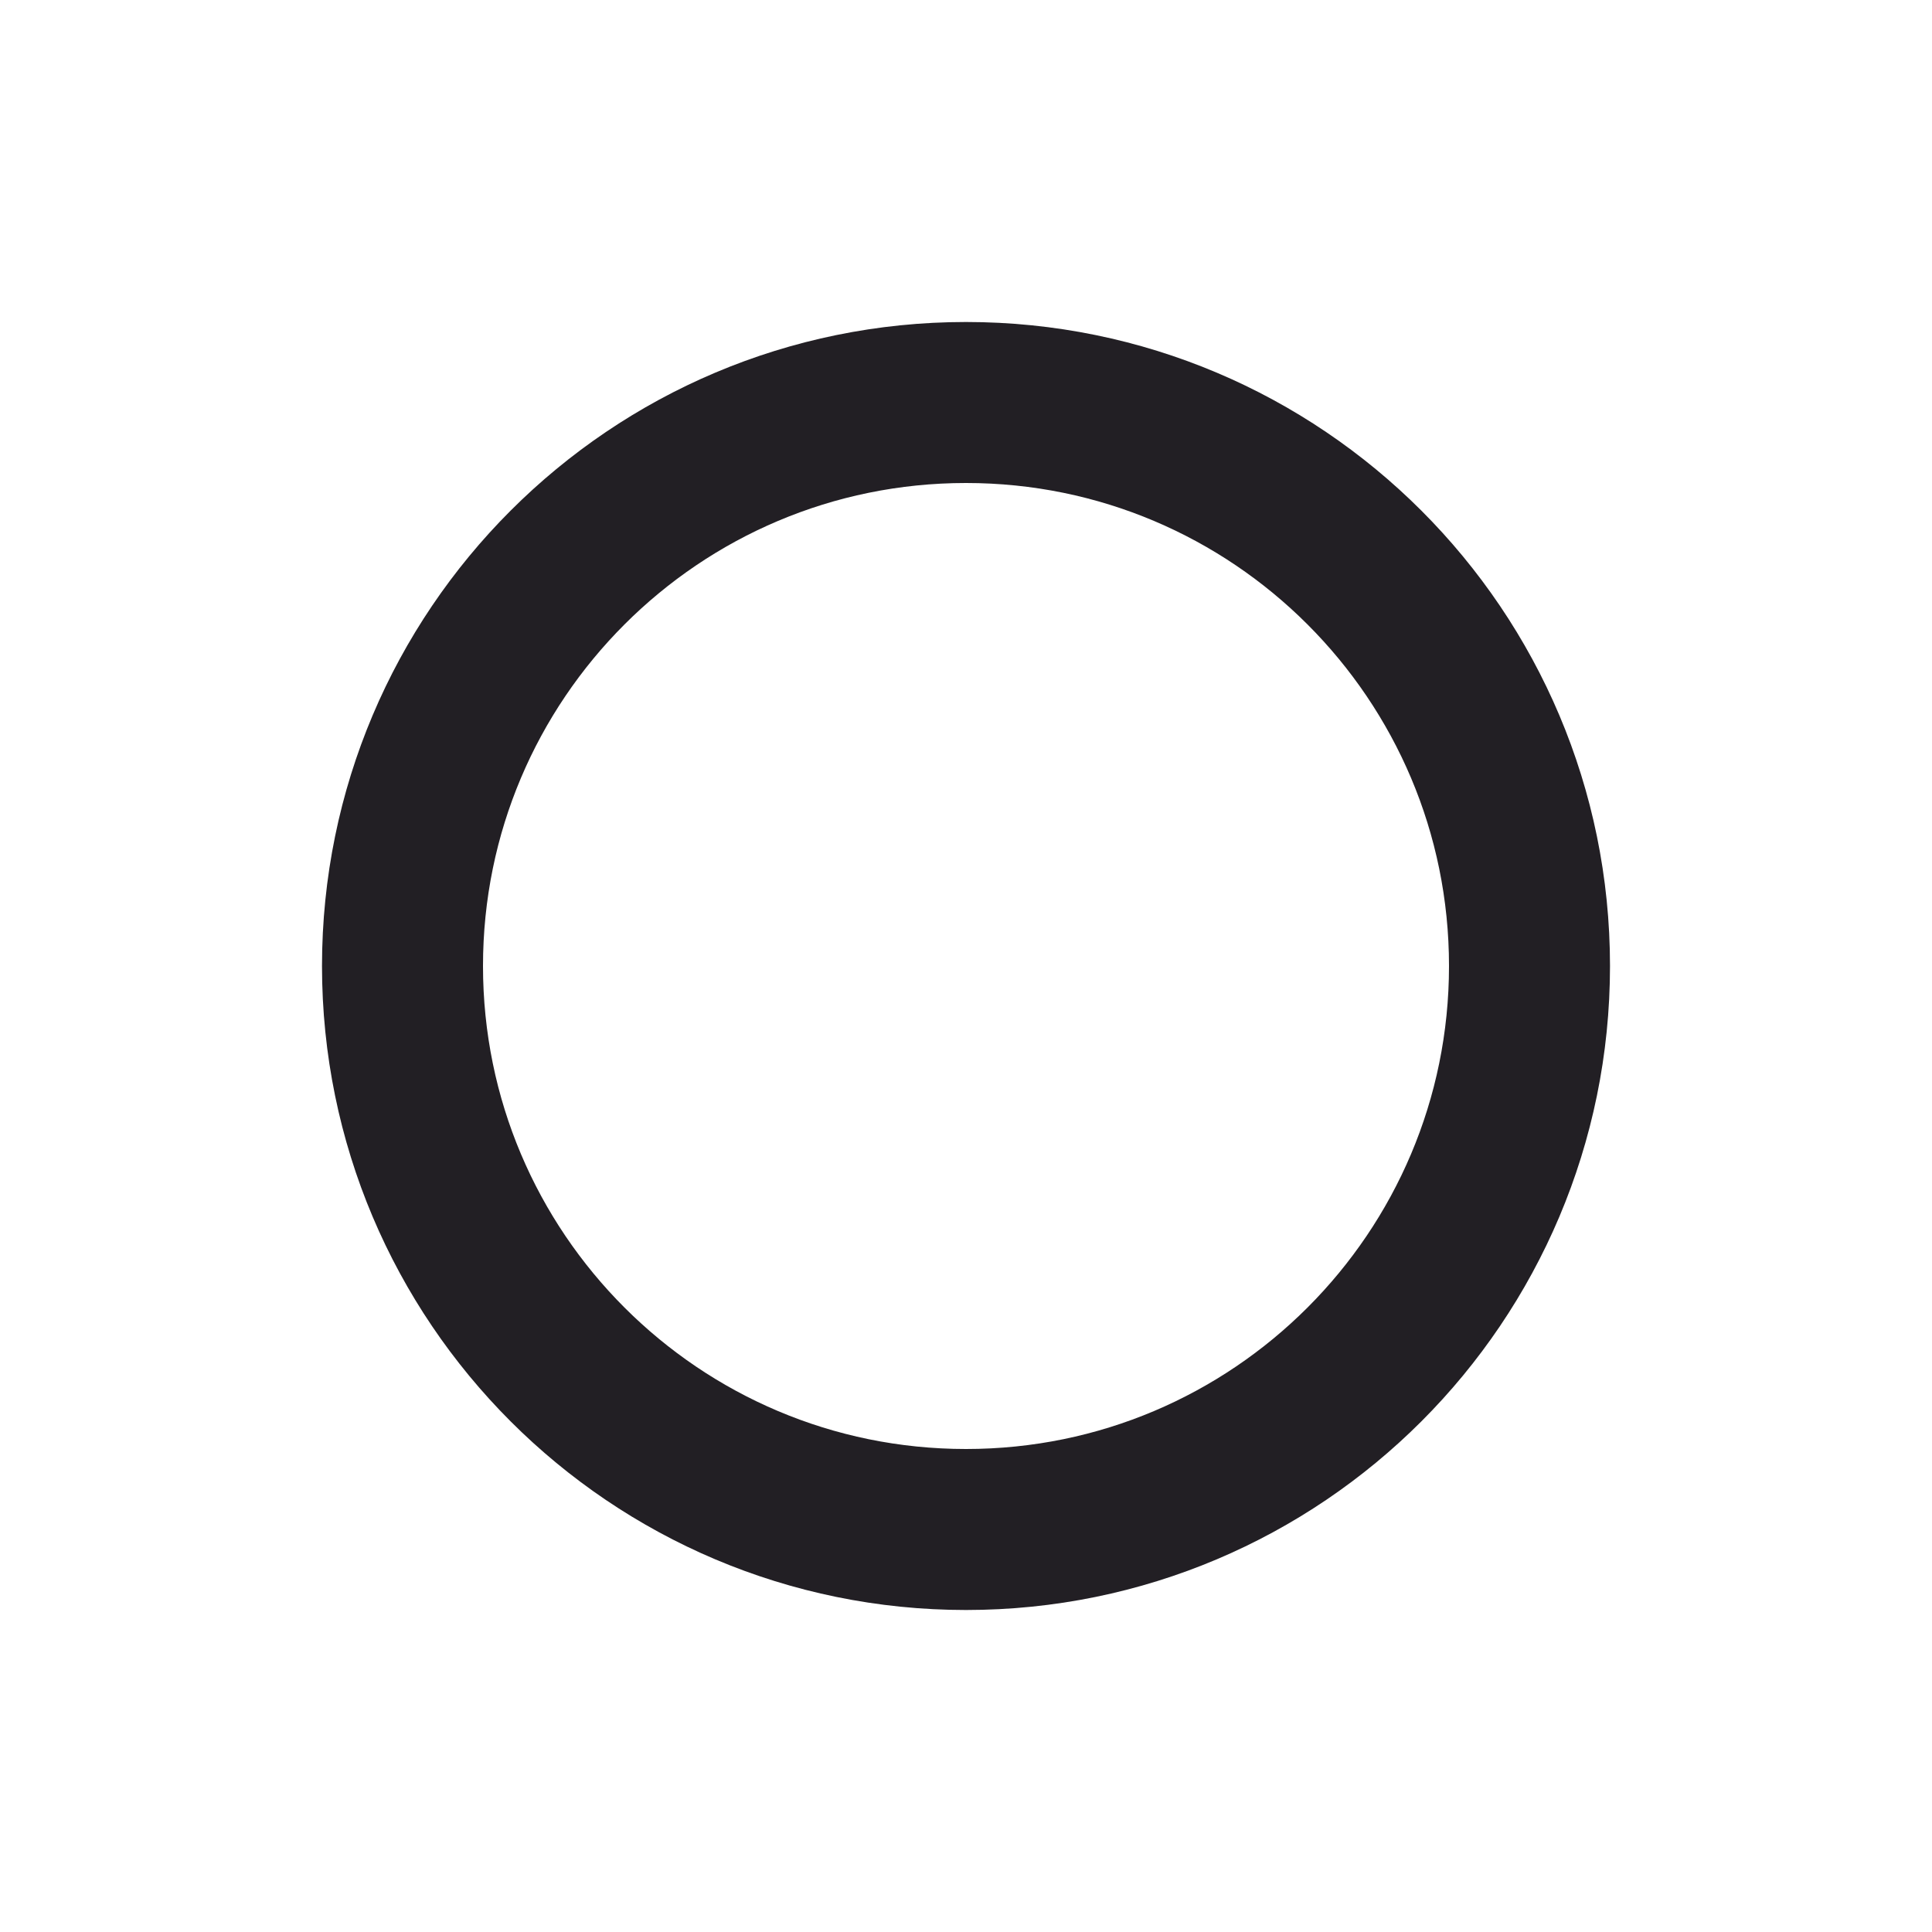
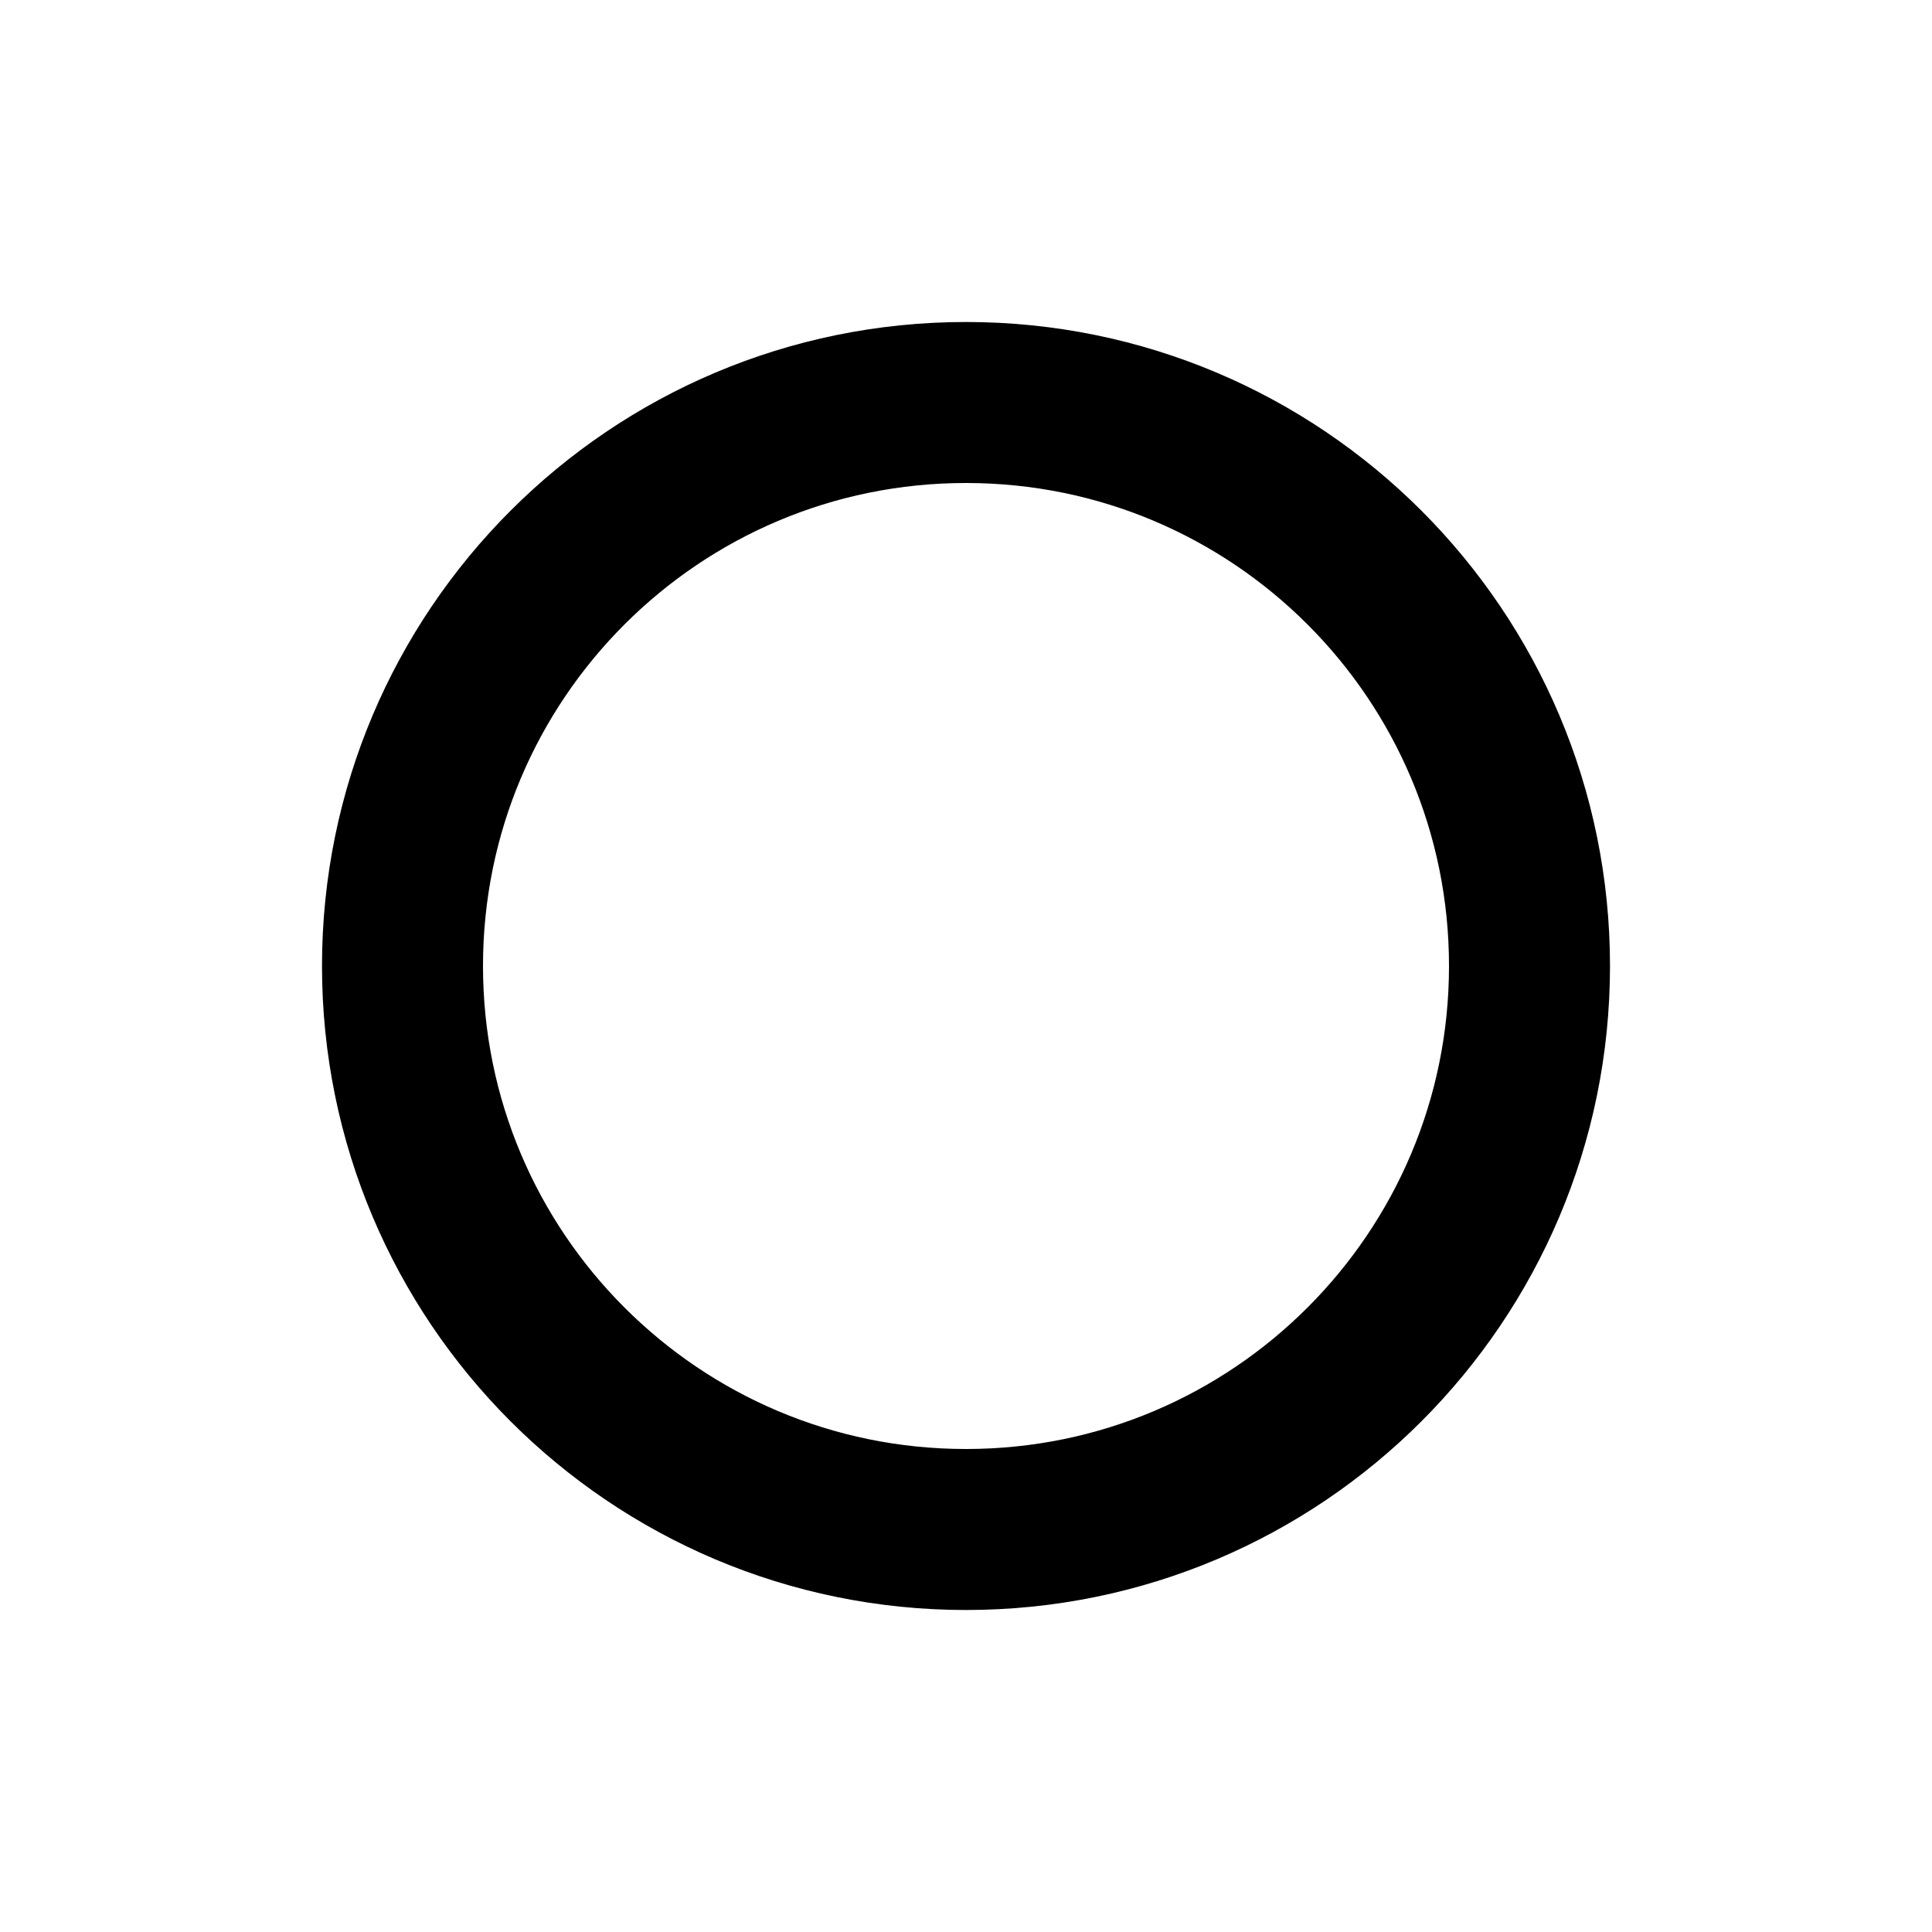
<svg xmlns="http://www.w3.org/2000/svg" width="24" height="24" viewBox="0 0 24 24" fill="none">
-   <circle cx="12" cy="12" r="7" stroke="#221F24" stroke-width="2" fill="transparent" />
+   <circle cx="12" cy="12" r="7" stroke="black" stroke-width="2" fill="transparent" />
</svg>
